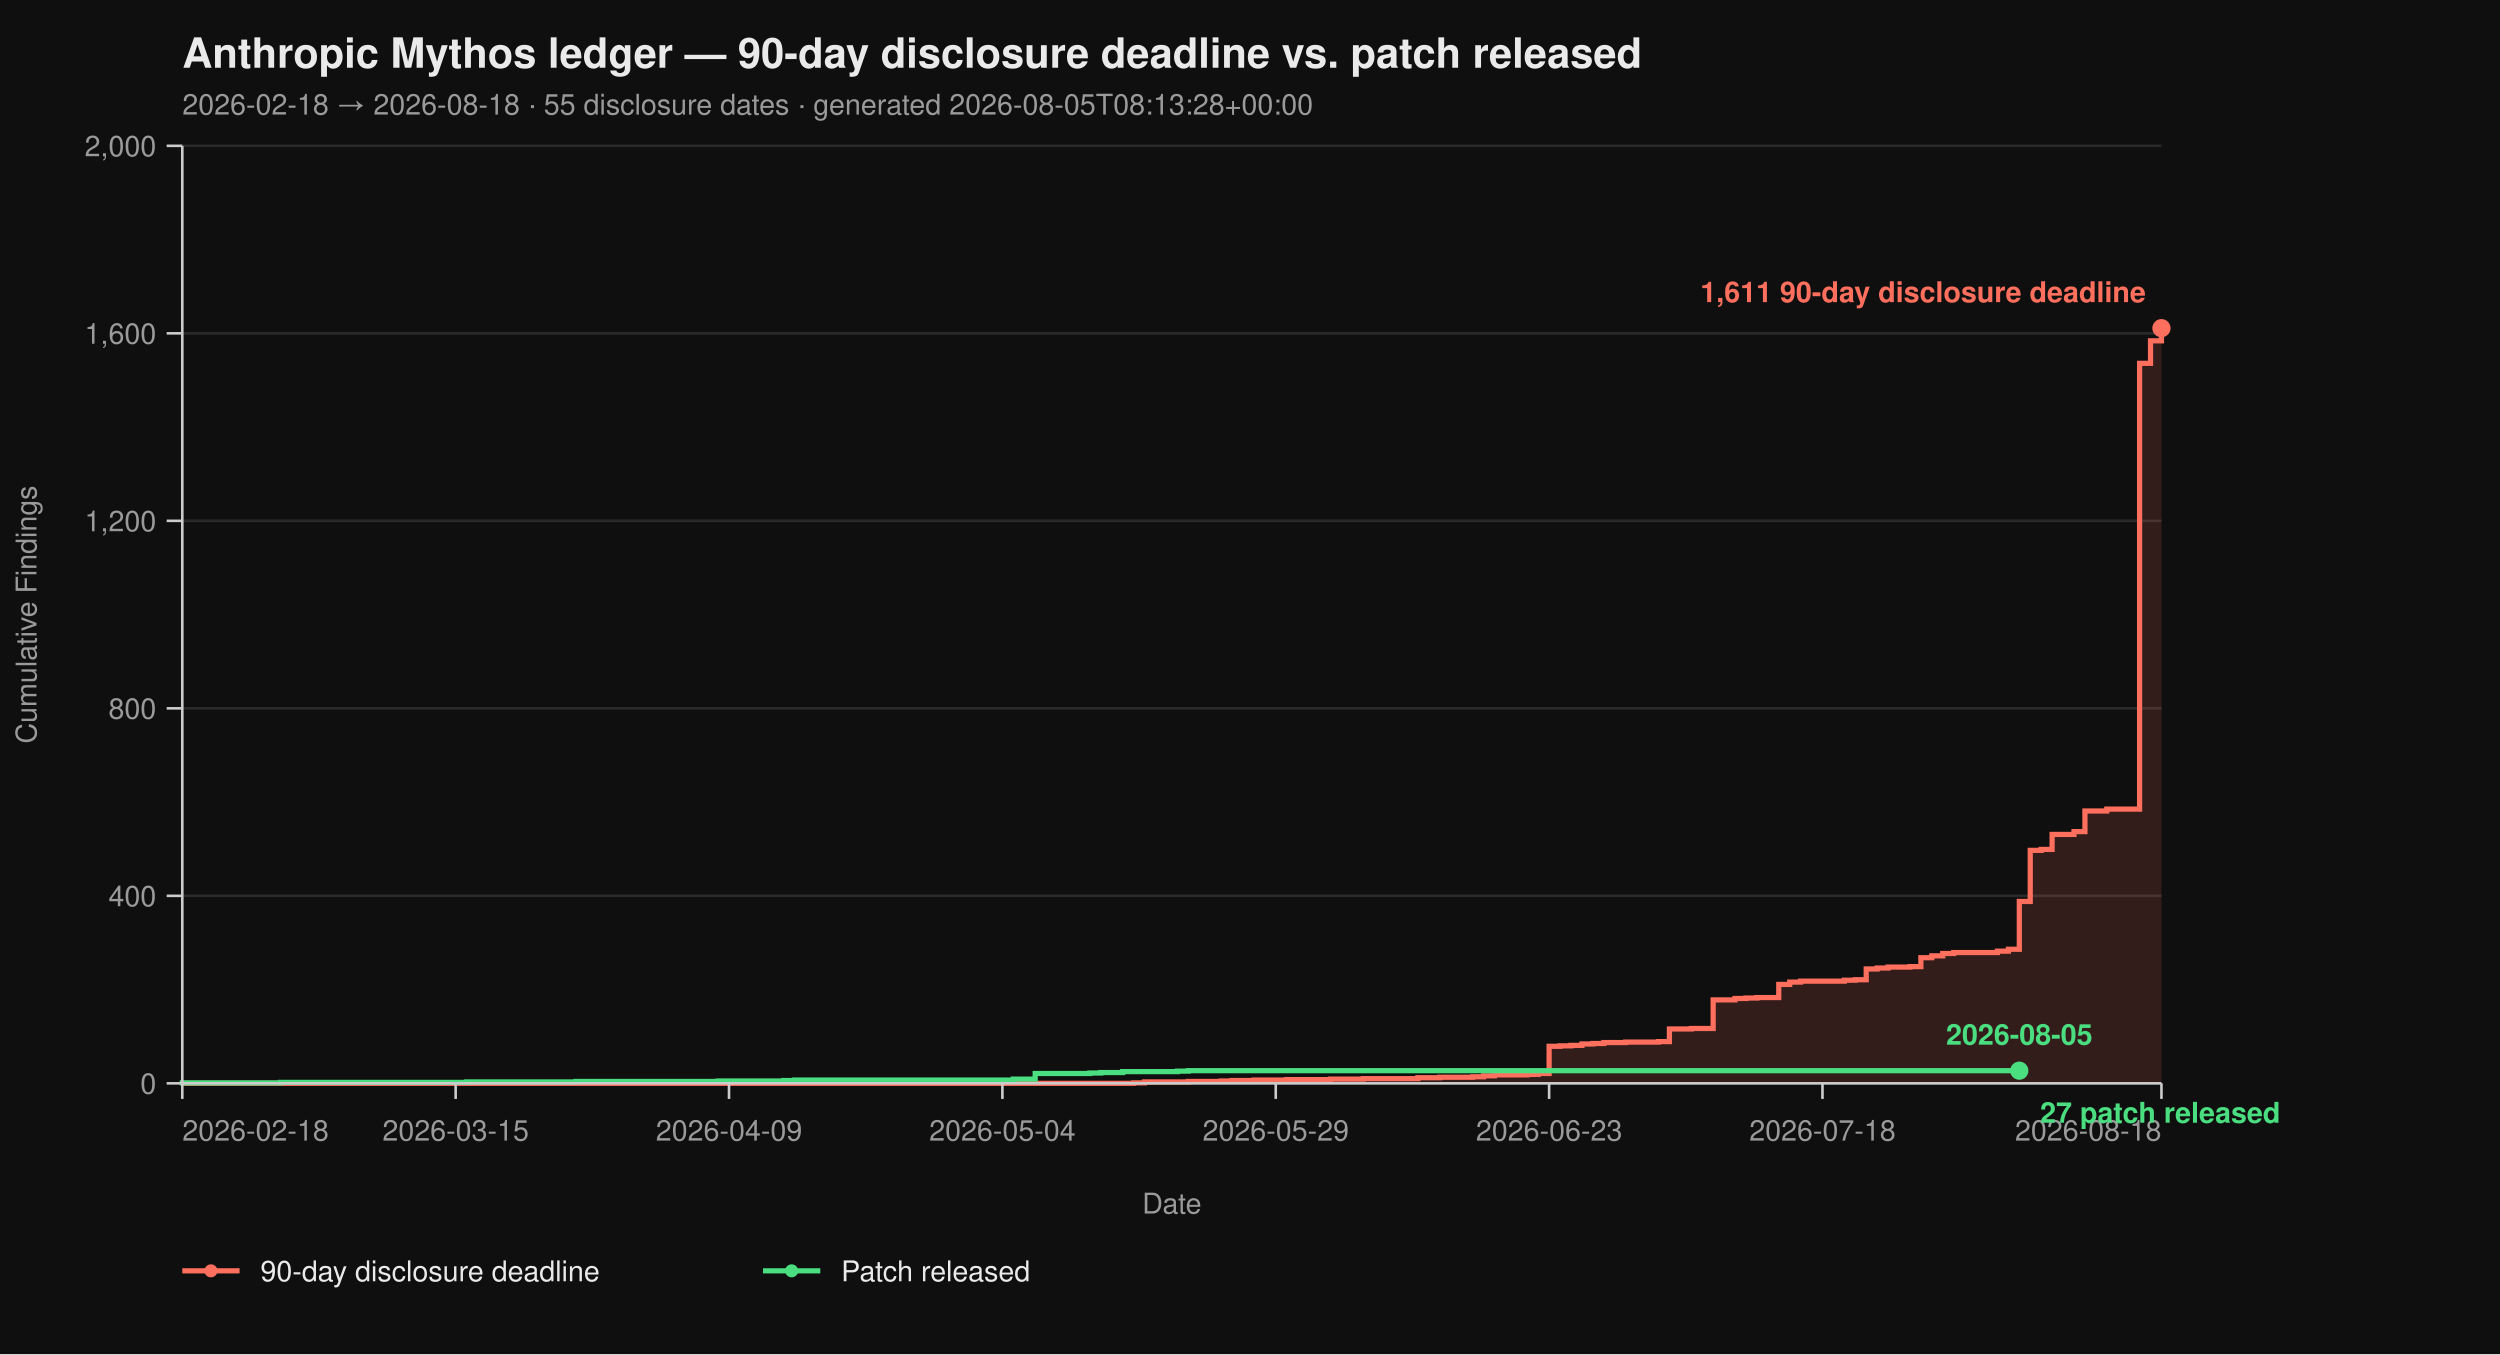
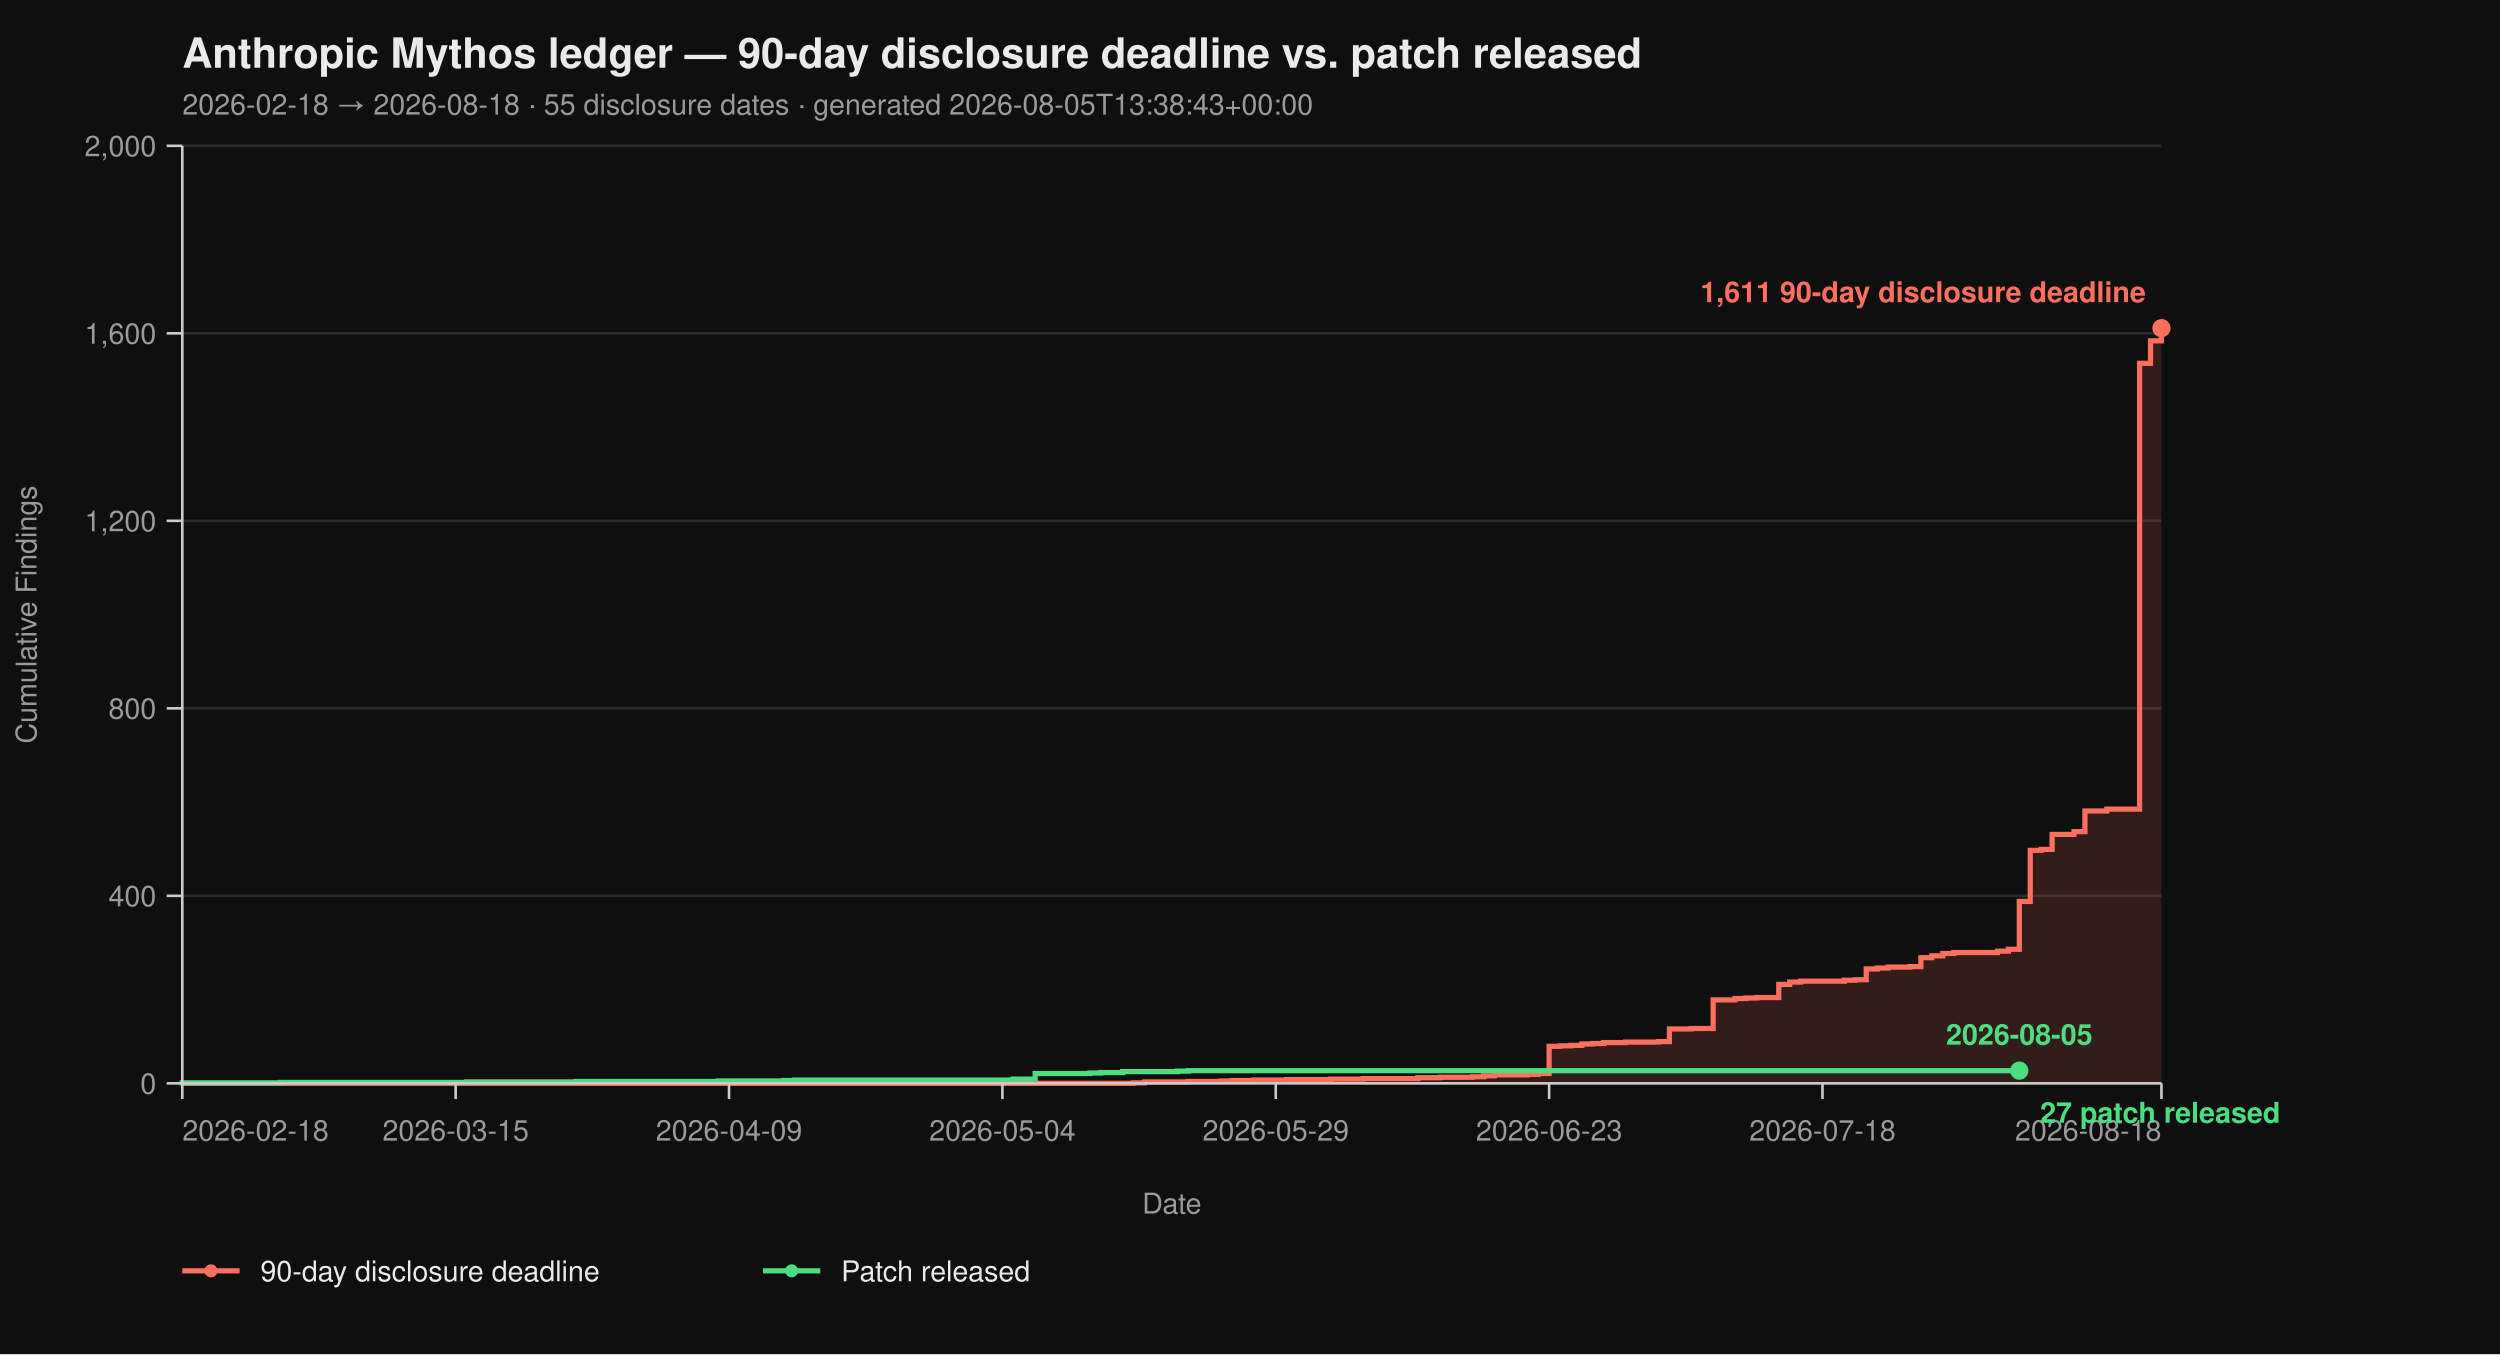
<svg xmlns="http://www.w3.org/2000/svg" viewBox="0 0 960 520" width="960" height="520" font-family="-apple-system, BlinkMacSystemFont, 'Segoe UI', Helvetica, Arial, sans-serif">
  <rect width="100%" height="100%" fill="#0f0f0f" />
  <text x="70" y="26" fill="#eaeaea" font-size="16" font-weight="700">Anthropic Mythos ledger — 90-day disclosure deadline vs. patch released</text>
-   <text x="70" y="44" fill="#9a9a9a" font-size="11">2026-02-18 → 2026-08-18  ·  55 disclosure dates  ·  generated 2026-08-05T08:13:28+00:00</text>
+   <text x="70" y="44" fill="#9a9a9a" font-size="11">2026-02-18 → 2026-08-18  ·  55 disclosure dates  ·  generated 2026-08-05T13:38:43+00:00</text>
  <line x1="70" y1="416.00" x2="830" y2="416.00" stroke="#2a2a2a" stroke-width="1" />
  <line x1="70" y1="344.00" x2="830" y2="344.00" stroke="#2a2a2a" stroke-width="1" />
  <line x1="70" y1="272.00" x2="830" y2="272.00" stroke="#2a2a2a" stroke-width="1" />
  <line x1="70" y1="200.00" x2="830" y2="200.00" stroke="#2a2a2a" stroke-width="1" />
  <line x1="70" y1="128.00" x2="830" y2="128.00" stroke="#2a2a2a" stroke-width="1" />
  <line x1="70" y1="56.00" x2="830" y2="56.00" stroke="#2a2a2a" stroke-width="1" />
  <path d="M 70.00 416.00 L 435.30 416.00 L 435.30 415.82 L 439.50 415.82 L 439.50 415.46 L 456.30 415.46 L 456.30 415.28 L 468.90 415.28 L 468.90 415.10 L 473.09 415.10 L 473.09 414.92 L 481.49 414.92 L 481.49 414.74 L 494.09 414.74 L 494.09 414.56 L 510.88 414.56 L 510.88 414.38 L 523.48 414.38 L 523.48 414.20 L 544.48 414.20 L 544.48 413.84 L 552.87 413.84 L 552.87 413.66 L 565.47 413.66 L 565.47 413.48 L 569.67 413.48 L 569.67 413.12 L 573.87 413.12 L 573.87 412.76 L 586.46 412.76 L 586.46 412.58 L 590.66 412.58 L 590.66 412.22 L 594.86 412.22 L 594.86 401.78 L 599.06 401.78 L 599.06 401.60 L 603.26 401.60 L 603.26 401.42 L 607.46 401.42 L 607.46 400.88 L 611.66 400.88 L 611.66 400.70 L 615.86 400.70 L 615.86 400.34 L 624.25 400.34 L 624.25 400.16 L 636.85 400.16 L 636.85 399.98 L 641.05 399.98 L 641.05 395.12 L 649.45 395.12 L 649.45 394.94 L 657.85 394.94 L 657.85 383.96 L 666.24 383.96 L 666.24 383.42 L 670.44 383.42 L 670.44 383.24 L 674.64 383.24 L 674.64 383.06 L 683.04 383.06 L 683.04 378.02 L 687.24 378.02 L 687.24 377.12 L 691.44 377.12 L 691.44 376.76 L 708.23 376.76 L 708.23 376.40 L 712.43 376.40 L 712.43 376.22 L 716.63 376.22 L 716.63 372.08 L 720.83 372.08 L 720.83 371.72 L 725.03 371.72 L 725.03 371.36 L 733.43 371.36 L 733.43 371.18 L 737.62 371.18 L 737.62 367.76 L 741.82 367.76 L 741.82 367.04 L 746.02 367.04 L 746.02 366.14 L 750.22 366.14 L 750.22 365.78 L 767.02 365.78 L 767.02 365.24 L 771.22 365.24 L 771.22 364.52 L 775.41 364.52 L 775.41 346.16 L 779.61 346.16 L 779.61 326.54 L 783.81 326.54 L 783.81 326.18 L 788.01 326.18 L 788.01 320.42 L 796.41 320.42 L 796.41 319.34 L 800.61 319.34 L 800.61 311.42 L 809.01 311.42 L 809.01 310.70 L 821.60 310.70 L 821.60 139.52 L 825.80 139.52 L 825.80 130.88 L 830.00 130.88 L 830.00 126.02 L 830.00 126.02 L 830.00 416.00 Z" fill="#ff6f5e26" stroke="none" />
  <path d="M 70.00 416.00 L 435.30 416.00 L 435.30 415.82 L 439.50 415.82 L 439.50 415.46 L 456.30 415.46 L 456.30 415.28 L 468.90 415.28 L 468.90 415.10 L 473.09 415.10 L 473.09 414.92 L 481.49 414.92 L 481.49 414.74 L 494.09 414.74 L 494.09 414.56 L 510.88 414.56 L 510.88 414.38 L 523.48 414.38 L 523.48 414.20 L 544.48 414.20 L 544.48 413.84 L 552.87 413.84 L 552.87 413.66 L 565.47 413.66 L 565.47 413.48 L 569.67 413.48 L 569.67 413.12 L 573.87 413.12 L 573.87 412.76 L 586.46 412.76 L 586.46 412.58 L 590.66 412.58 L 590.66 412.22 L 594.86 412.22 L 594.86 401.78 L 599.06 401.78 L 599.06 401.60 L 603.26 401.60 L 603.26 401.42 L 607.46 401.42 L 607.46 400.88 L 611.66 400.88 L 611.66 400.70 L 615.86 400.70 L 615.86 400.34 L 624.25 400.34 L 624.25 400.16 L 636.85 400.16 L 636.85 399.98 L 641.05 399.98 L 641.05 395.12 L 649.45 395.12 L 649.45 394.94 L 657.85 394.94 L 657.85 383.96 L 666.24 383.96 L 666.24 383.42 L 670.44 383.42 L 670.44 383.24 L 674.64 383.24 L 674.64 383.06 L 683.04 383.06 L 683.04 378.02 L 687.24 378.02 L 687.24 377.12 L 691.44 377.12 L 691.44 376.76 L 708.23 376.76 L 708.23 376.40 L 712.43 376.40 L 712.43 376.22 L 716.63 376.22 L 716.63 372.08 L 720.83 372.08 L 720.83 371.72 L 725.03 371.72 L 725.03 371.36 L 733.43 371.36 L 733.43 371.18 L 737.62 371.18 L 737.62 367.76 L 741.82 367.76 L 741.82 367.04 L 746.02 367.04 L 746.02 366.14 L 750.22 366.14 L 750.22 365.78 L 767.02 365.78 L 767.02 365.24 L 771.22 365.24 L 771.22 364.52 L 775.41 364.52 L 775.41 346.16 L 779.61 346.16 L 779.61 326.54 L 783.81 326.54 L 783.81 326.18 L 788.01 326.18 L 788.01 320.42 L 796.41 320.42 L 796.41 319.34 L 800.61 319.34 L 800.61 311.42 L 809.01 311.42 L 809.01 310.70 L 821.60 310.70 L 821.60 139.52 L 825.80 139.52 L 825.80 130.88 L 830.00 130.88 L 830.00 126.02 L 830.00 126.02" fill="none" stroke="#ff6f5e" stroke-width="2" stroke-linejoin="miter" stroke-linecap="butt" />
  <path d="M 70.00 416.00 L 70.00 416.00 L 70.00 415.82 L 107.79 415.82 L 107.79 415.64 L 179.17 415.64 L 179.17 415.46 L 221.16 415.46 L 221.16 415.28 L 275.75 415.28 L 275.75 415.10 L 300.94 415.10 L 300.94 414.92 L 305.14 414.92 L 305.14 414.74 L 389.12 414.74 L 389.12 414.38 L 397.51 414.38 L 397.51 412.22 L 418.51 412.22 L 418.51 412.04 L 422.71 412.04 L 422.71 411.86 L 431.10 411.86 L 431.10 411.50 L 452.10 411.50 L 452.10 411.32 L 456.30 411.32 L 456.30 411.14 L 775.41 411.14" fill="none" stroke="#4ade80" stroke-width="2" stroke-linejoin="miter" stroke-linecap="butt" />
  <line x1="70" y1="56" x2="70" y2="416" stroke="#cccccc" stroke-width="1" />
  <line x1="70" y1="416" x2="830" y2="416" stroke="#cccccc" stroke-width="1" />
  <line x1="64" y1="416.00" x2="70" y2="416.00" stroke="#cccccc" stroke-width="1" />
  <line x1="64" y1="344.00" x2="70" y2="344.00" stroke="#cccccc" stroke-width="1" />
  <line x1="64" y1="272.00" x2="70" y2="272.00" stroke="#cccccc" stroke-width="1" />
  <line x1="64" y1="200.00" x2="70" y2="200.00" stroke="#cccccc" stroke-width="1" />
  <line x1="64" y1="128.00" x2="70" y2="128.00" stroke="#cccccc" stroke-width="1" />
  <line x1="64" y1="56.00" x2="70" y2="56.00" stroke="#cccccc" stroke-width="1" />
  <text x="60" y="420.00" text-anchor="end" fill="#9a9a9a" font-size="11">0</text>
  <text x="60" y="348.00" text-anchor="end" fill="#9a9a9a" font-size="11">400</text>
  <text x="60" y="276.00" text-anchor="end" fill="#9a9a9a" font-size="11">800</text>
  <text x="60" y="204.00" text-anchor="end" fill="#9a9a9a" font-size="11">1,200</text>
  <text x="60" y="132.00" text-anchor="end" fill="#9a9a9a" font-size="11">1,600</text>
  <text x="60" y="60.00" text-anchor="end" fill="#9a9a9a" font-size="11">2,000</text>
  <text x="14" y="236.00" fill="#9a9a9a" font-size="11" transform="rotate(-90 14 236.00)" text-anchor="middle">Cumulative Findings</text>
  <line x1="70.00" y1="416" x2="70.00" y2="422" stroke="#cccccc" stroke-width="1" />
  <line x1="174.97" y1="416" x2="174.97" y2="422" stroke="#cccccc" stroke-width="1" />
  <line x1="279.94" y1="416" x2="279.94" y2="422" stroke="#cccccc" stroke-width="1" />
  <line x1="384.92" y1="416" x2="384.92" y2="422" stroke="#cccccc" stroke-width="1" />
  <line x1="489.89" y1="416" x2="489.89" y2="422" stroke="#cccccc" stroke-width="1" />
  <line x1="594.86" y1="416" x2="594.86" y2="422" stroke="#cccccc" stroke-width="1" />
  <line x1="699.83" y1="416" x2="699.83" y2="422" stroke="#cccccc" stroke-width="1" />
  <line x1="830.00" y1="416" x2="830.00" y2="422" stroke="#cccccc" stroke-width="1" />
  <text x="70.00" y="438" text-anchor="start" fill="#9a9a9a" font-size="11">2026-02-18</text>
  <text x="174.97" y="438" text-anchor="middle" fill="#9a9a9a" font-size="11">2026-03-15</text>
  <text x="279.94" y="438" text-anchor="middle" fill="#9a9a9a" font-size="11">2026-04-09</text>
  <text x="384.92" y="438" text-anchor="middle" fill="#9a9a9a" font-size="11">2026-05-04</text>
  <text x="489.89" y="438" text-anchor="middle" fill="#9a9a9a" font-size="11">2026-05-29</text>
  <text x="594.86" y="438" text-anchor="middle" fill="#9a9a9a" font-size="11">2026-06-23</text>
  <text x="699.83" y="438" text-anchor="middle" fill="#9a9a9a" font-size="11">2026-07-18</text>
  <text x="830.00" y="438" text-anchor="end" fill="#9a9a9a" font-size="11">2026-08-18</text>
  <text x="450.00" y="466" fill="#9a9a9a" font-size="11" text-anchor="middle">Date</text>
  <circle cx="830.00" cy="126.02" r="3.5" fill="#ff6f5e" />
  <text x="824.00" y="116.02" text-anchor="end" fill="#ff6f5e" font-size="11" font-weight="600">1,611 90-day disclosure deadline</text>
  <circle cx="775.41" cy="411.14" r="3.5" fill="#4ade80" />
  <text x="783.41" y="431.14" text-anchor="start" fill="#4ade80" font-size="11" font-weight="600">27 patch released</text>
  <text x="775.41" y="401.14" text-anchor="middle" fill="#4ade80" font-size="11" font-weight="600">2026-08-05</text>
  <line x1="70" y1="488" x2="92" y2="488" stroke="#ff6f5e" stroke-width="2" />
  <circle cx="81" cy="488" r="2.5" fill="#ff6f5e" />
  <text x="100" y="492" fill="#eaeaea" font-size="11">90-day disclosure deadline</text>
  <line x1="293.0" y1="488" x2="315.0" y2="488" stroke="#4ade80" stroke-width="2" />
  <circle cx="304.0" cy="488" r="2.5" fill="#4ade80" />
  <text x="323.0" y="492" fill="#eaeaea" font-size="11">Patch released</text>
</svg>
